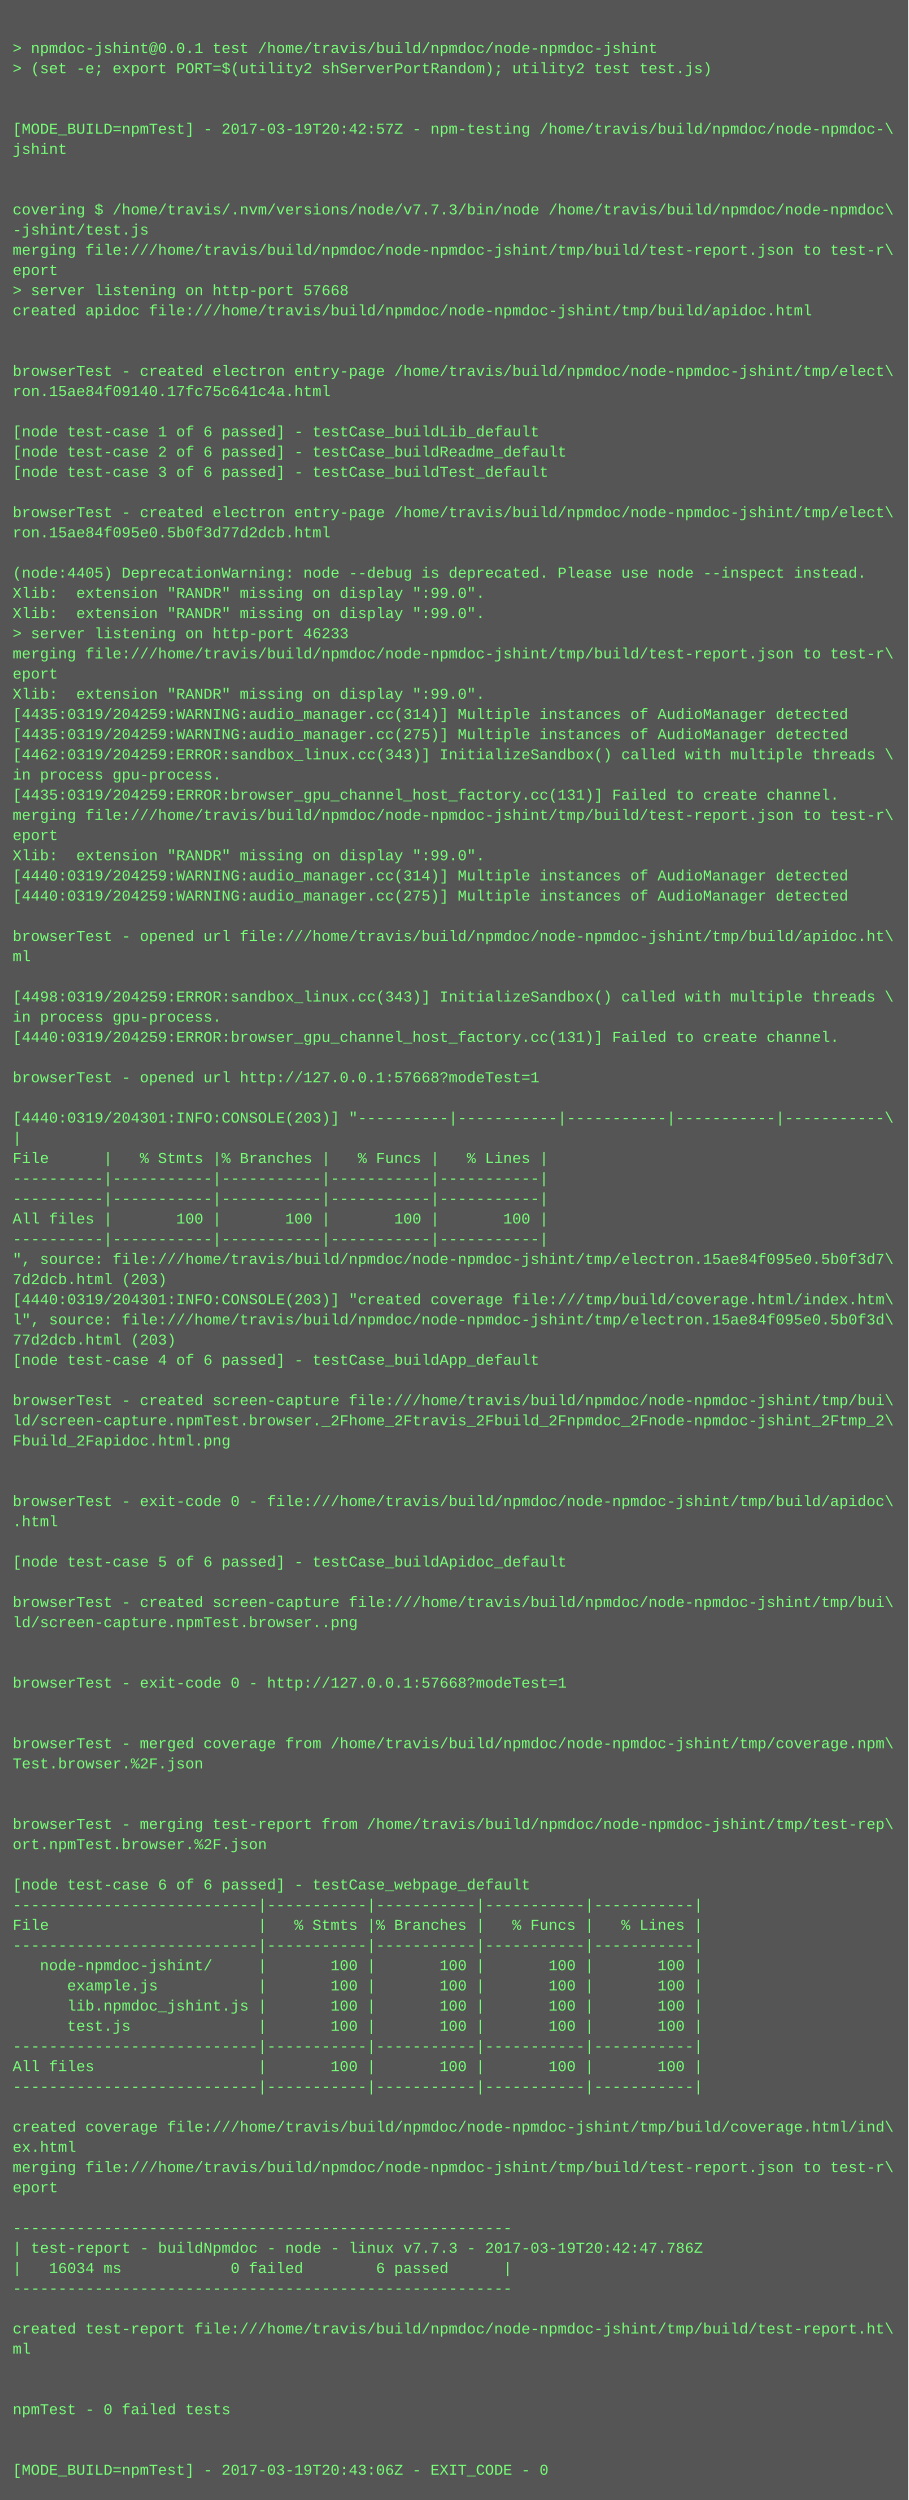
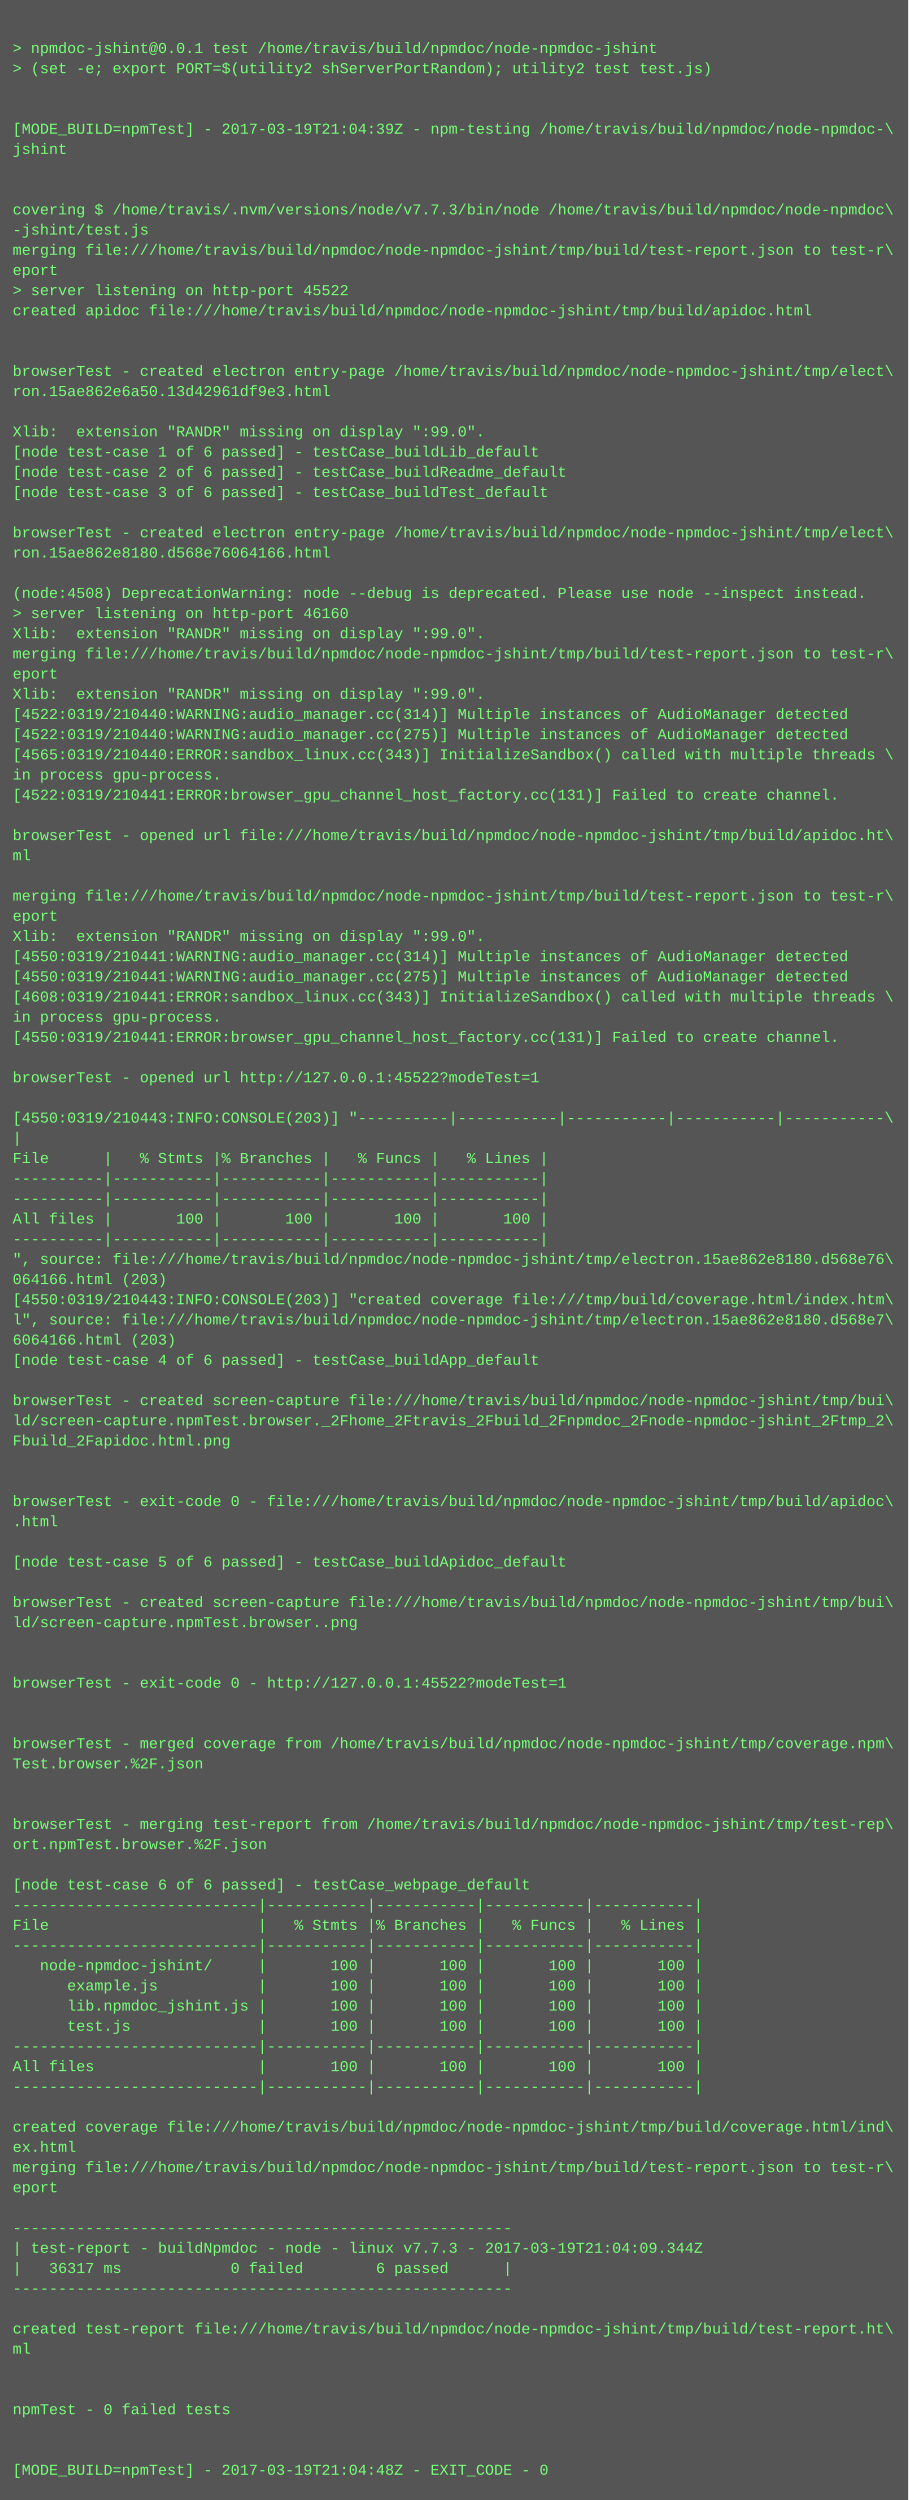
<svg xmlns="http://www.w3.org/2000/svg" height="1982" width="720">
  <rect height="1982" fill="#555" width="720" />
  <text fill="#7f7" font-family="Courier New" font-size="12" xml:space="preserve">
    <tspan x="10" y="26" />
    <tspan x="10" y="42">&gt; npmdoc-jshint@0.0.1 test /home/travis/build/npmdoc/node-npmdoc-jshint</tspan>
    <tspan x="10" y="58">&gt; (set -e; export PORT=$(utility2 shServerPortRandom); utility2 test test.js)</tspan>
    <tspan x="10" y="74" />
    <tspan x="10" y="90" />
-     <tspan x="10" y="106">[MODE_BUILD=npmTest] - 2017-03-19T20:42:57Z - npm-testing /home/travis/build/npmdoc/node-npmdoc-\</tspan>
+     <tspan x="10" y="106">[MODE_BUILD=npmTest] - 2017-03-19T21:04:39Z - npm-testing /home/travis/build/npmdoc/node-npmdoc-\</tspan>
    <tspan x="10" y="122">jshint</tspan>
    <tspan x="10" y="138" />
    <tspan x="10" y="154" />
    <tspan x="10" y="170">covering $ /home/travis/.nvm/versions/node/v7.7.3/bin/node /home/travis/build/npmdoc/node-npmdoc\</tspan>
    <tspan x="10" y="186">-jshint/test.js</tspan>
    <tspan x="10" y="202">merging file:///home/travis/build/npmdoc/node-npmdoc-jshint/tmp/build/test-report.json to test-r\</tspan>
    <tspan x="10" y="218">eport</tspan>
-     <tspan x="10" y="234">&gt; server listening on http-port 57668</tspan>
+     <tspan x="10" y="234">&gt; server listening on http-port 45522</tspan>
    <tspan x="10" y="250">created apidoc file:///home/travis/build/npmdoc/node-npmdoc-jshint/tmp/build/apidoc.html</tspan>
    <tspan x="10" y="266" />
    <tspan x="10" y="282" />
    <tspan x="10" y="298">browserTest - created electron entry-page /home/travis/build/npmdoc/node-npmdoc-jshint/tmp/elect\</tspan>
-     <tspan x="10" y="314">ron.15ae84f09140.17fc75c641c4a.html</tspan>
+     <tspan x="10" y="314">ron.15ae862e6a50.13d42961df9e3.html</tspan>
    <tspan x="10" y="330" />
-     <tspan x="10" y="346">[node test-case 1 of 6 passed] - testCase_buildLib_default</tspan>
-     <tspan x="10" y="362">[node test-case 2 of 6 passed] - testCase_buildReadme_default</tspan>
-     <tspan x="10" y="378">[node test-case 3 of 6 passed] - testCase_buildTest_default</tspan>
-     <tspan x="10" y="394" />
-     <tspan x="10" y="410">browserTest - created electron entry-page /home/travis/build/npmdoc/node-npmdoc-jshint/tmp/elect\</tspan>
-     <tspan x="10" y="426">ron.15ae84f095e0.5b0f3d77d2dcb.html</tspan>
-     <tspan x="10" y="442" />
-     <tspan x="10" y="458">(node:4405) DeprecationWarning: node --debug is deprecated. Please use node --inspect instead.</tspan>
-     <tspan x="10" y="474">Xlib:  extension "RANDR" missing on display ":99.0".</tspan>
-     <tspan x="10" y="490">Xlib:  extension "RANDR" missing on display ":99.0".</tspan>
-     <tspan x="10" y="506">&gt; server listening on http-port 46233</tspan>
+     <tspan x="10" y="346">Xlib:  extension "RANDR" missing on display ":99.0".</tspan>
+     <tspan x="10" y="362">[node test-case 1 of 6 passed] - testCase_buildLib_default</tspan>
+     <tspan x="10" y="378">[node test-case 2 of 6 passed] - testCase_buildReadme_default</tspan>
+     <tspan x="10" y="394">[node test-case 3 of 6 passed] - testCase_buildTest_default</tspan>
+     <tspan x="10" y="410" />
+     <tspan x="10" y="426">browserTest - created electron entry-page /home/travis/build/npmdoc/node-npmdoc-jshint/tmp/elect\</tspan>
+     <tspan x="10" y="442">ron.15ae862e8180.d568e76064166.html</tspan>
+     <tspan x="10" y="458" />
+     <tspan x="10" y="474">(node:4508) DeprecationWarning: node --debug is deprecated. Please use node --inspect instead.</tspan>
+     <tspan x="10" y="490">&gt; server listening on http-port 46160</tspan>
+     <tspan x="10" y="506">Xlib:  extension "RANDR" missing on display ":99.0".</tspan>
    <tspan x="10" y="522">merging file:///home/travis/build/npmdoc/node-npmdoc-jshint/tmp/build/test-report.json to test-r\</tspan>
    <tspan x="10" y="538">eport</tspan>
    <tspan x="10" y="554">Xlib:  extension "RANDR" missing on display ":99.0".</tspan>
-     <tspan x="10" y="570">[4435:0319/204259:WARNING:audio_manager.cc(314)] Multiple instances of AudioManager detected</tspan>
-     <tspan x="10" y="586">[4435:0319/204259:WARNING:audio_manager.cc(275)] Multiple instances of AudioManager detected</tspan>
-     <tspan x="10" y="602">[4462:0319/204259:ERROR:sandbox_linux.cc(343)] InitializeSandbox() called with multiple threads \</tspan>
+     <tspan x="10" y="570">[4522:0319/210440:WARNING:audio_manager.cc(314)] Multiple instances of AudioManager detected</tspan>
+     <tspan x="10" y="586">[4522:0319/210440:WARNING:audio_manager.cc(275)] Multiple instances of AudioManager detected</tspan>
+     <tspan x="10" y="602">[4565:0319/210440:ERROR:sandbox_linux.cc(343)] InitializeSandbox() called with multiple threads \</tspan>
    <tspan x="10" y="618">in process gpu-process. </tspan>
-     <tspan x="10" y="634">[4435:0319/204259:ERROR:browser_gpu_channel_host_factory.cc(131)] Failed to create channel.</tspan>
-     <tspan x="10" y="650">merging file:///home/travis/build/npmdoc/node-npmdoc-jshint/tmp/build/test-report.json to test-r\</tspan>
-     <tspan x="10" y="666">eport</tspan>
-     <tspan x="10" y="682">Xlib:  extension "RANDR" missing on display ":99.0".</tspan>
-     <tspan x="10" y="698">[4440:0319/204259:WARNING:audio_manager.cc(314)] Multiple instances of AudioManager detected</tspan>
-     <tspan x="10" y="714">[4440:0319/204259:WARNING:audio_manager.cc(275)] Multiple instances of AudioManager detected</tspan>
-     <tspan x="10" y="730" />
-     <tspan x="10" y="746">browserTest - opened url file:///home/travis/build/npmdoc/node-npmdoc-jshint/tmp/build/apidoc.ht\</tspan>
-     <tspan x="10" y="762">ml</tspan>
-     <tspan x="10" y="778" />
-     <tspan x="10" y="794">[4498:0319/204259:ERROR:sandbox_linux.cc(343)] InitializeSandbox() called with multiple threads \</tspan>
+     <tspan x="10" y="634">[4522:0319/210441:ERROR:browser_gpu_channel_host_factory.cc(131)] Failed to create channel.</tspan>
+     <tspan x="10" y="650" />
+     <tspan x="10" y="666">browserTest - opened url file:///home/travis/build/npmdoc/node-npmdoc-jshint/tmp/build/apidoc.ht\</tspan>
+     <tspan x="10" y="682">ml</tspan>
+     <tspan x="10" y="698" />
+     <tspan x="10" y="714">merging file:///home/travis/build/npmdoc/node-npmdoc-jshint/tmp/build/test-report.json to test-r\</tspan>
+     <tspan x="10" y="730">eport</tspan>
+     <tspan x="10" y="746">Xlib:  extension "RANDR" missing on display ":99.0".</tspan>
+     <tspan x="10" y="762">[4550:0319/210441:WARNING:audio_manager.cc(314)] Multiple instances of AudioManager detected</tspan>
+     <tspan x="10" y="778">[4550:0319/210441:WARNING:audio_manager.cc(275)] Multiple instances of AudioManager detected</tspan>
+     <tspan x="10" y="794">[4608:0319/210441:ERROR:sandbox_linux.cc(343)] InitializeSandbox() called with multiple threads \</tspan>
    <tspan x="10" y="810">in process gpu-process. </tspan>
-     <tspan x="10" y="826">[4440:0319/204259:ERROR:browser_gpu_channel_host_factory.cc(131)] Failed to create channel.</tspan>
+     <tspan x="10" y="826">[4550:0319/210441:ERROR:browser_gpu_channel_host_factory.cc(131)] Failed to create channel.</tspan>
    <tspan x="10" y="842" />
-     <tspan x="10" y="858">browserTest - opened url http://127.0.0.1:57668?modeTest=1</tspan>
+     <tspan x="10" y="858">browserTest - opened url http://127.0.0.1:45522?modeTest=1</tspan>
    <tspan x="10" y="874" />
-     <tspan x="10" y="890">[4440:0319/204301:INFO:CONSOLE(203)] "----------|-----------|-----------|-----------|-----------\</tspan>
+     <tspan x="10" y="890">[4550:0319/210443:INFO:CONSOLE(203)] "----------|-----------|-----------|-----------|-----------\</tspan>
    <tspan x="10" y="906">|</tspan>
    <tspan x="10" y="922">File      |   % Stmts |% Branches |   % Funcs |   % Lines |</tspan>
    <tspan x="10" y="938">----------|-----------|-----------|-----------|-----------|</tspan>
    <tspan x="10" y="954">----------|-----------|-----------|-----------|-----------|</tspan>
    <tspan x="10" y="970">All files |       100 |       100 |       100 |       100 |</tspan>
    <tspan x="10" y="986">----------|-----------|-----------|-----------|-----------|</tspan>
-     <tspan x="10" y="1002">", source: file:///home/travis/build/npmdoc/node-npmdoc-jshint/tmp/electron.15ae84f095e0.5b0f3d7\</tspan>
-     <tspan x="10" y="1018">7d2dcb.html (203)</tspan>
-     <tspan x="10" y="1034">[4440:0319/204301:INFO:CONSOLE(203)] "created coverage file:///tmp/build/coverage.html/index.htm\</tspan>
-     <tspan x="10" y="1050">l", source: file:///home/travis/build/npmdoc/node-npmdoc-jshint/tmp/electron.15ae84f095e0.5b0f3d\</tspan>
-     <tspan x="10" y="1066">77d2dcb.html (203)</tspan>
+     <tspan x="10" y="1002">", source: file:///home/travis/build/npmdoc/node-npmdoc-jshint/tmp/electron.15ae862e8180.d568e76\</tspan>
+     <tspan x="10" y="1018">064166.html (203)</tspan>
+     <tspan x="10" y="1034">[4550:0319/210443:INFO:CONSOLE(203)] "created coverage file:///tmp/build/coverage.html/index.htm\</tspan>
+     <tspan x="10" y="1050">l", source: file:///home/travis/build/npmdoc/node-npmdoc-jshint/tmp/electron.15ae862e8180.d568e7\</tspan>
+     <tspan x="10" y="1066">6064166.html (203)</tspan>
    <tspan x="10" y="1082">[node test-case 4 of 6 passed] - testCase_buildApp_default</tspan>
    <tspan x="10" y="1098" />
    <tspan x="10" y="1114">browserTest - created screen-capture file:///home/travis/build/npmdoc/node-npmdoc-jshint/tmp/bui\</tspan>
    <tspan x="10" y="1130">ld/screen-capture.npmTest.browser._2Fhome_2Ftravis_2Fbuild_2Fnpmdoc_2Fnode-npmdoc-jshint_2Ftmp_2\</tspan>
    <tspan x="10" y="1146">Fbuild_2Fapidoc.html.png</tspan>
    <tspan x="10" y="1162" />
    <tspan x="10" y="1178" />
    <tspan x="10" y="1194">browserTest - exit-code 0 - file:///home/travis/build/npmdoc/node-npmdoc-jshint/tmp/build/apidoc\</tspan>
    <tspan x="10" y="1210">.html</tspan>
    <tspan x="10" y="1226" />
    <tspan x="10" y="1242">[node test-case 5 of 6 passed] - testCase_buildApidoc_default</tspan>
    <tspan x="10" y="1258" />
    <tspan x="10" y="1274">browserTest - created screen-capture file:///home/travis/build/npmdoc/node-npmdoc-jshint/tmp/bui\</tspan>
    <tspan x="10" y="1290">ld/screen-capture.npmTest.browser..png</tspan>
    <tspan x="10" y="1306" />
    <tspan x="10" y="1322" />
-     <tspan x="10" y="1338">browserTest - exit-code 0 - http://127.0.0.1:57668?modeTest=1</tspan>
+     <tspan x="10" y="1338">browserTest - exit-code 0 - http://127.0.0.1:45522?modeTest=1</tspan>
    <tspan x="10" y="1354" />
    <tspan x="10" y="1370" />
    <tspan x="10" y="1386">browserTest - merged coverage from /home/travis/build/npmdoc/node-npmdoc-jshint/tmp/coverage.npm\</tspan>
    <tspan x="10" y="1402">Test.browser.%2F.json</tspan>
    <tspan x="10" y="1418" />
    <tspan x="10" y="1434" />
    <tspan x="10" y="1450">browserTest - merging test-report from /home/travis/build/npmdoc/node-npmdoc-jshint/tmp/test-rep\</tspan>
    <tspan x="10" y="1466">ort.npmTest.browser.%2F.json</tspan>
    <tspan x="10" y="1482" />
    <tspan x="10" y="1498">[node test-case 6 of 6 passed] - testCase_webpage_default</tspan>
    <tspan x="10" y="1514">---------------------------|-----------|-----------|-----------|-----------|</tspan>
    <tspan x="10" y="1530">File                       |   % Stmts |% Branches |   % Funcs |   % Lines |</tspan>
    <tspan x="10" y="1546">---------------------------|-----------|-----------|-----------|-----------|</tspan>
    <tspan x="10" y="1562">   node-npmdoc-jshint/     |       100 |       100 |       100 |       100 |</tspan>
    <tspan x="10" y="1578">      example.js           |       100 |       100 |       100 |       100 |</tspan>
    <tspan x="10" y="1594">      lib.npmdoc_jshint.js |       100 |       100 |       100 |       100 |</tspan>
    <tspan x="10" y="1610">      test.js              |       100 |       100 |       100 |       100 |</tspan>
    <tspan x="10" y="1626">---------------------------|-----------|-----------|-----------|-----------|</tspan>
    <tspan x="10" y="1642">All files                  |       100 |       100 |       100 |       100 |</tspan>
    <tspan x="10" y="1658">---------------------------|-----------|-----------|-----------|-----------|</tspan>
    <tspan x="10" y="1674" />
    <tspan x="10" y="1690">created coverage file:///home/travis/build/npmdoc/node-npmdoc-jshint/tmp/build/coverage.html/ind\</tspan>
    <tspan x="10" y="1706">ex.html</tspan>
    <tspan x="10" y="1722">merging file:///home/travis/build/npmdoc/node-npmdoc-jshint/tmp/build/test-report.json to test-r\</tspan>
    <tspan x="10" y="1738">eport</tspan>
    <tspan x="10" y="1754" />
    <tspan x="10" y="1770">-------------------------------------------------------</tspan>
-     <tspan x="10" y="1786">| test-report - buildNpmdoc - node - linux v7.7.3 - 2017-03-19T20:42:47.786Z</tspan>
-     <tspan x="10" y="1802">|   16034 ms            0 failed        6 passed      |</tspan>
+     <tspan x="10" y="1786">| test-report - buildNpmdoc - node - linux v7.7.3 - 2017-03-19T21:04:09.344Z</tspan>
+     <tspan x="10" y="1802">|   36317 ms            0 failed        6 passed      |</tspan>
    <tspan x="10" y="1818">-------------------------------------------------------</tspan>
    <tspan x="10" y="1834" />
    <tspan x="10" y="1850">created test-report file:///home/travis/build/npmdoc/node-npmdoc-jshint/tmp/build/test-report.ht\</tspan>
    <tspan x="10" y="1866">ml</tspan>
    <tspan x="10" y="1882" />
    <tspan x="10" y="1898" />
    <tspan x="10" y="1914">npmTest - 0 failed tests</tspan>
    <tspan x="10" y="1930" />
    <tspan x="10" y="1946" />
-     <tspan x="10" y="1962">[MODE_BUILD=npmTest] - 2017-03-19T20:43:06Z - EXIT_CODE - 0</tspan>
+     <tspan x="10" y="1962">[MODE_BUILD=npmTest] - 2017-03-19T21:04:48Z - EXIT_CODE - 0</tspan>
  </text>
</svg>
